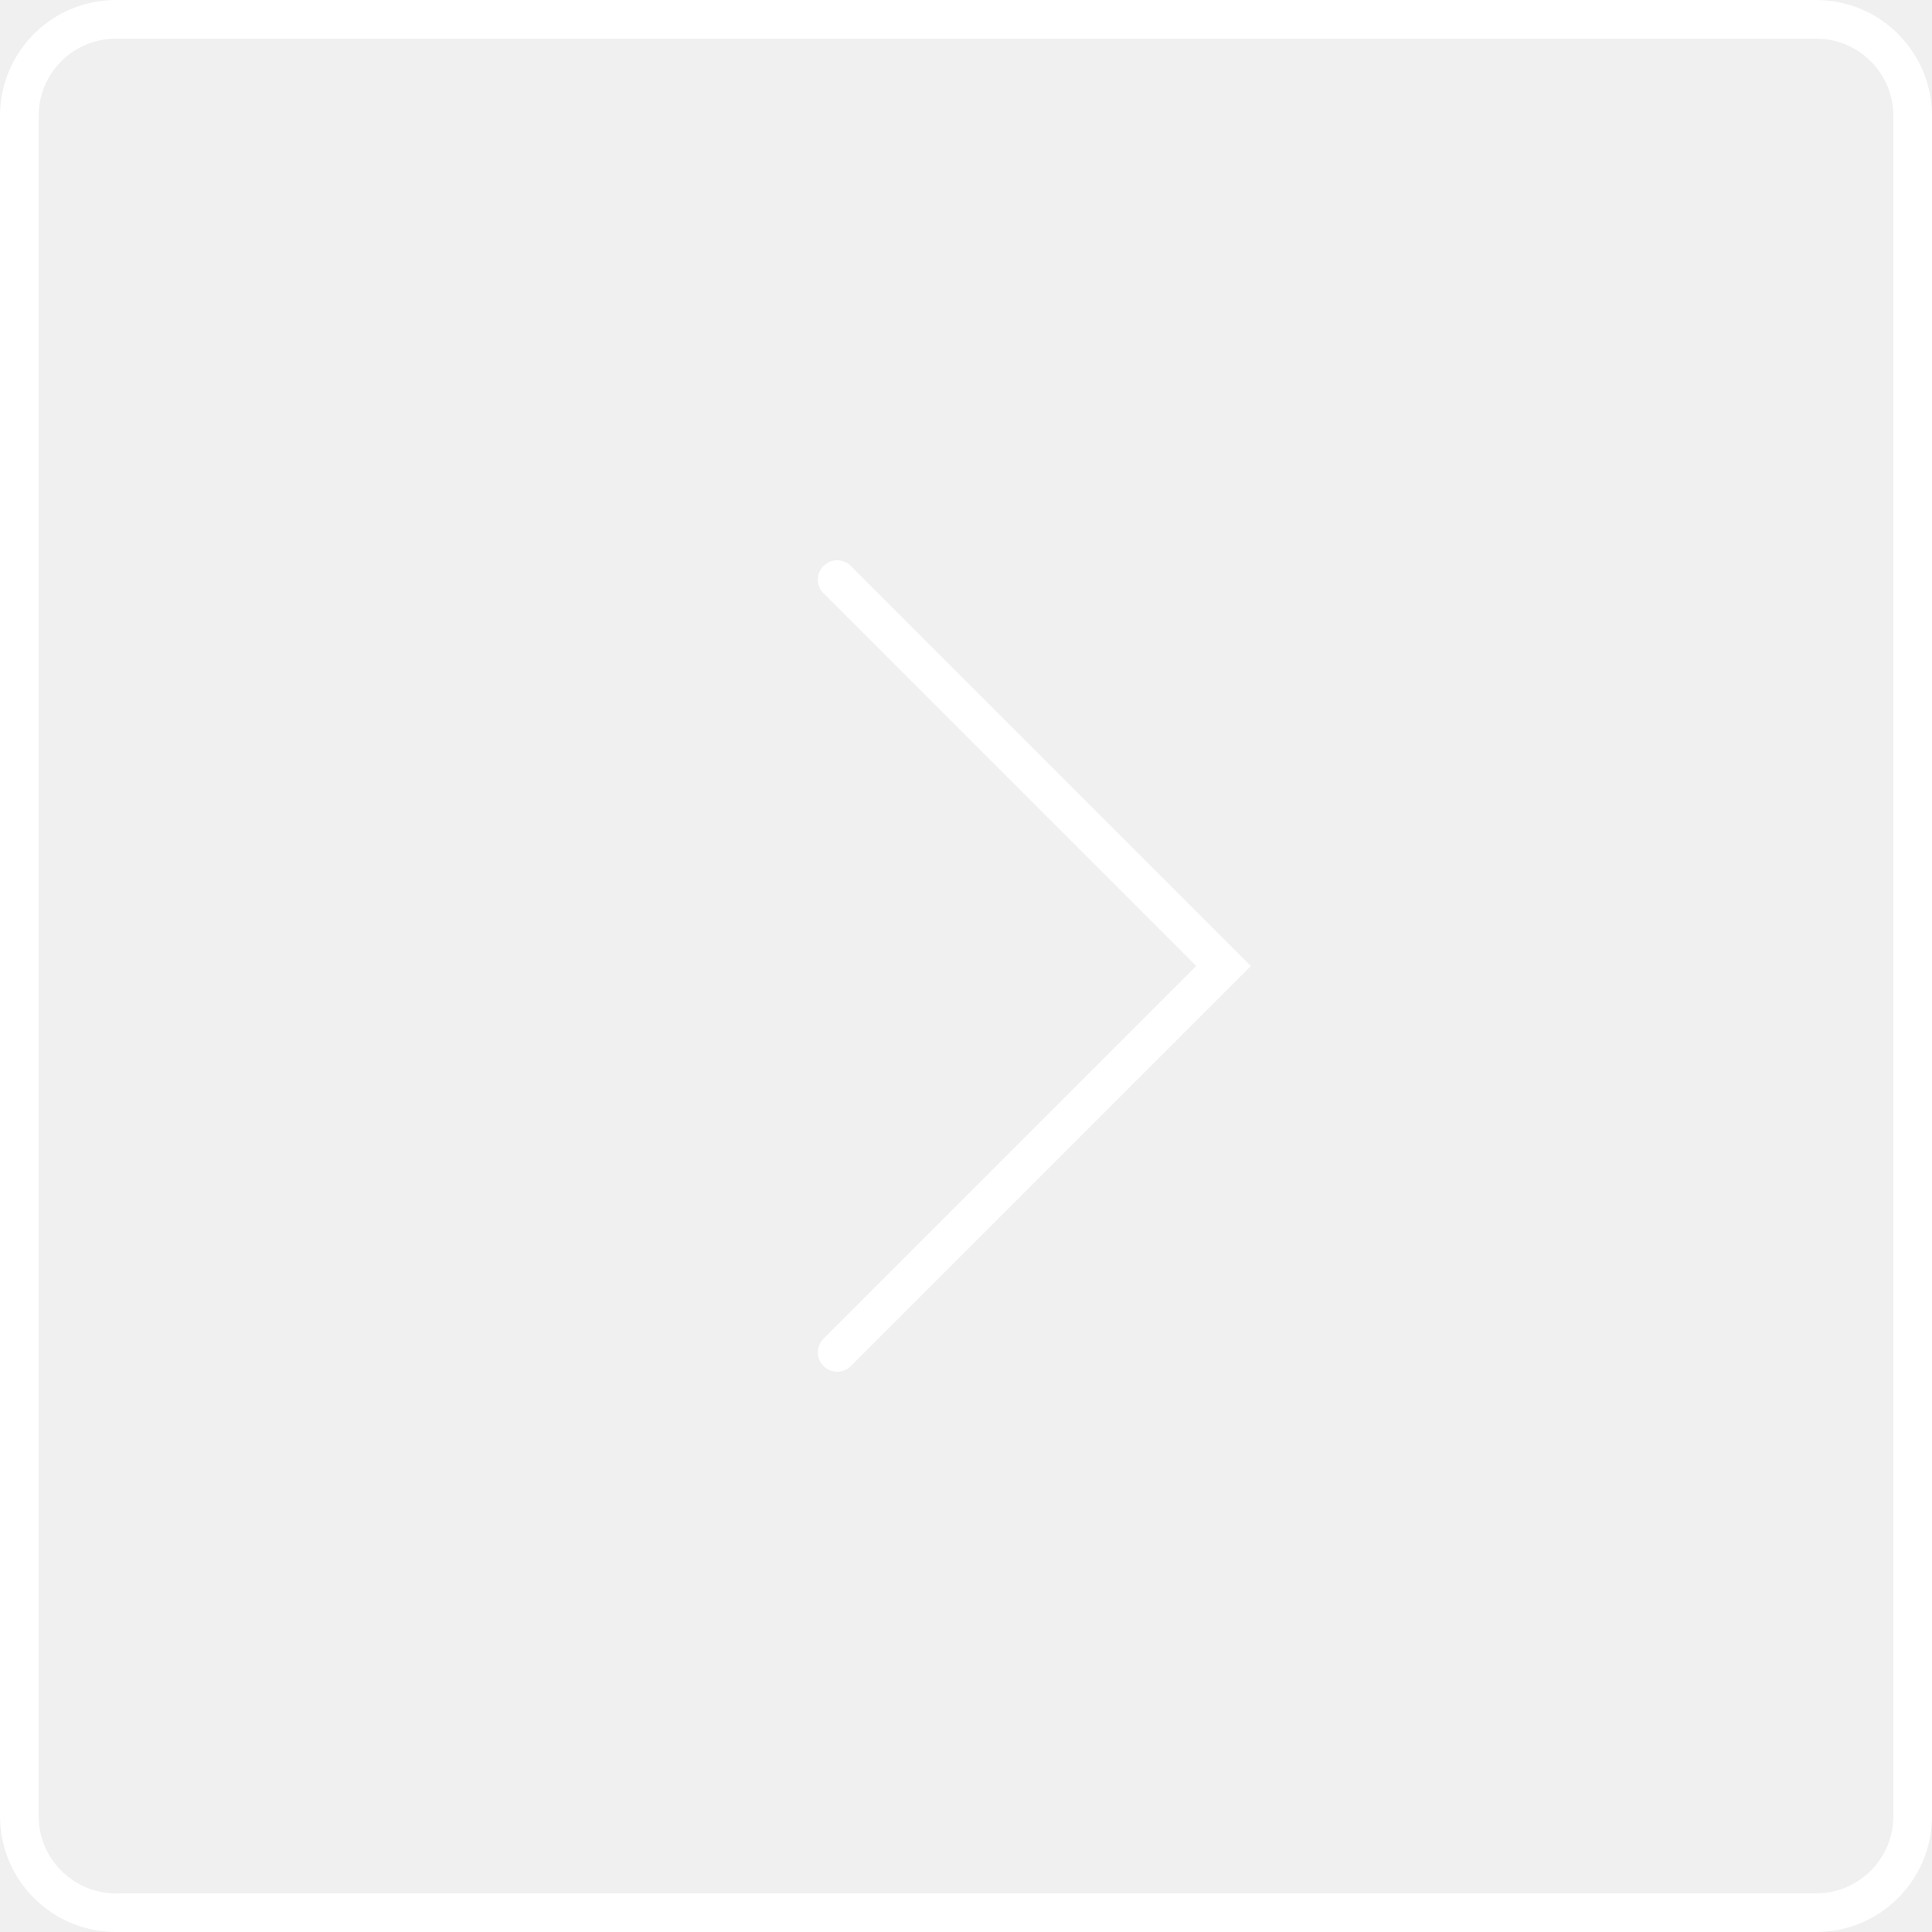
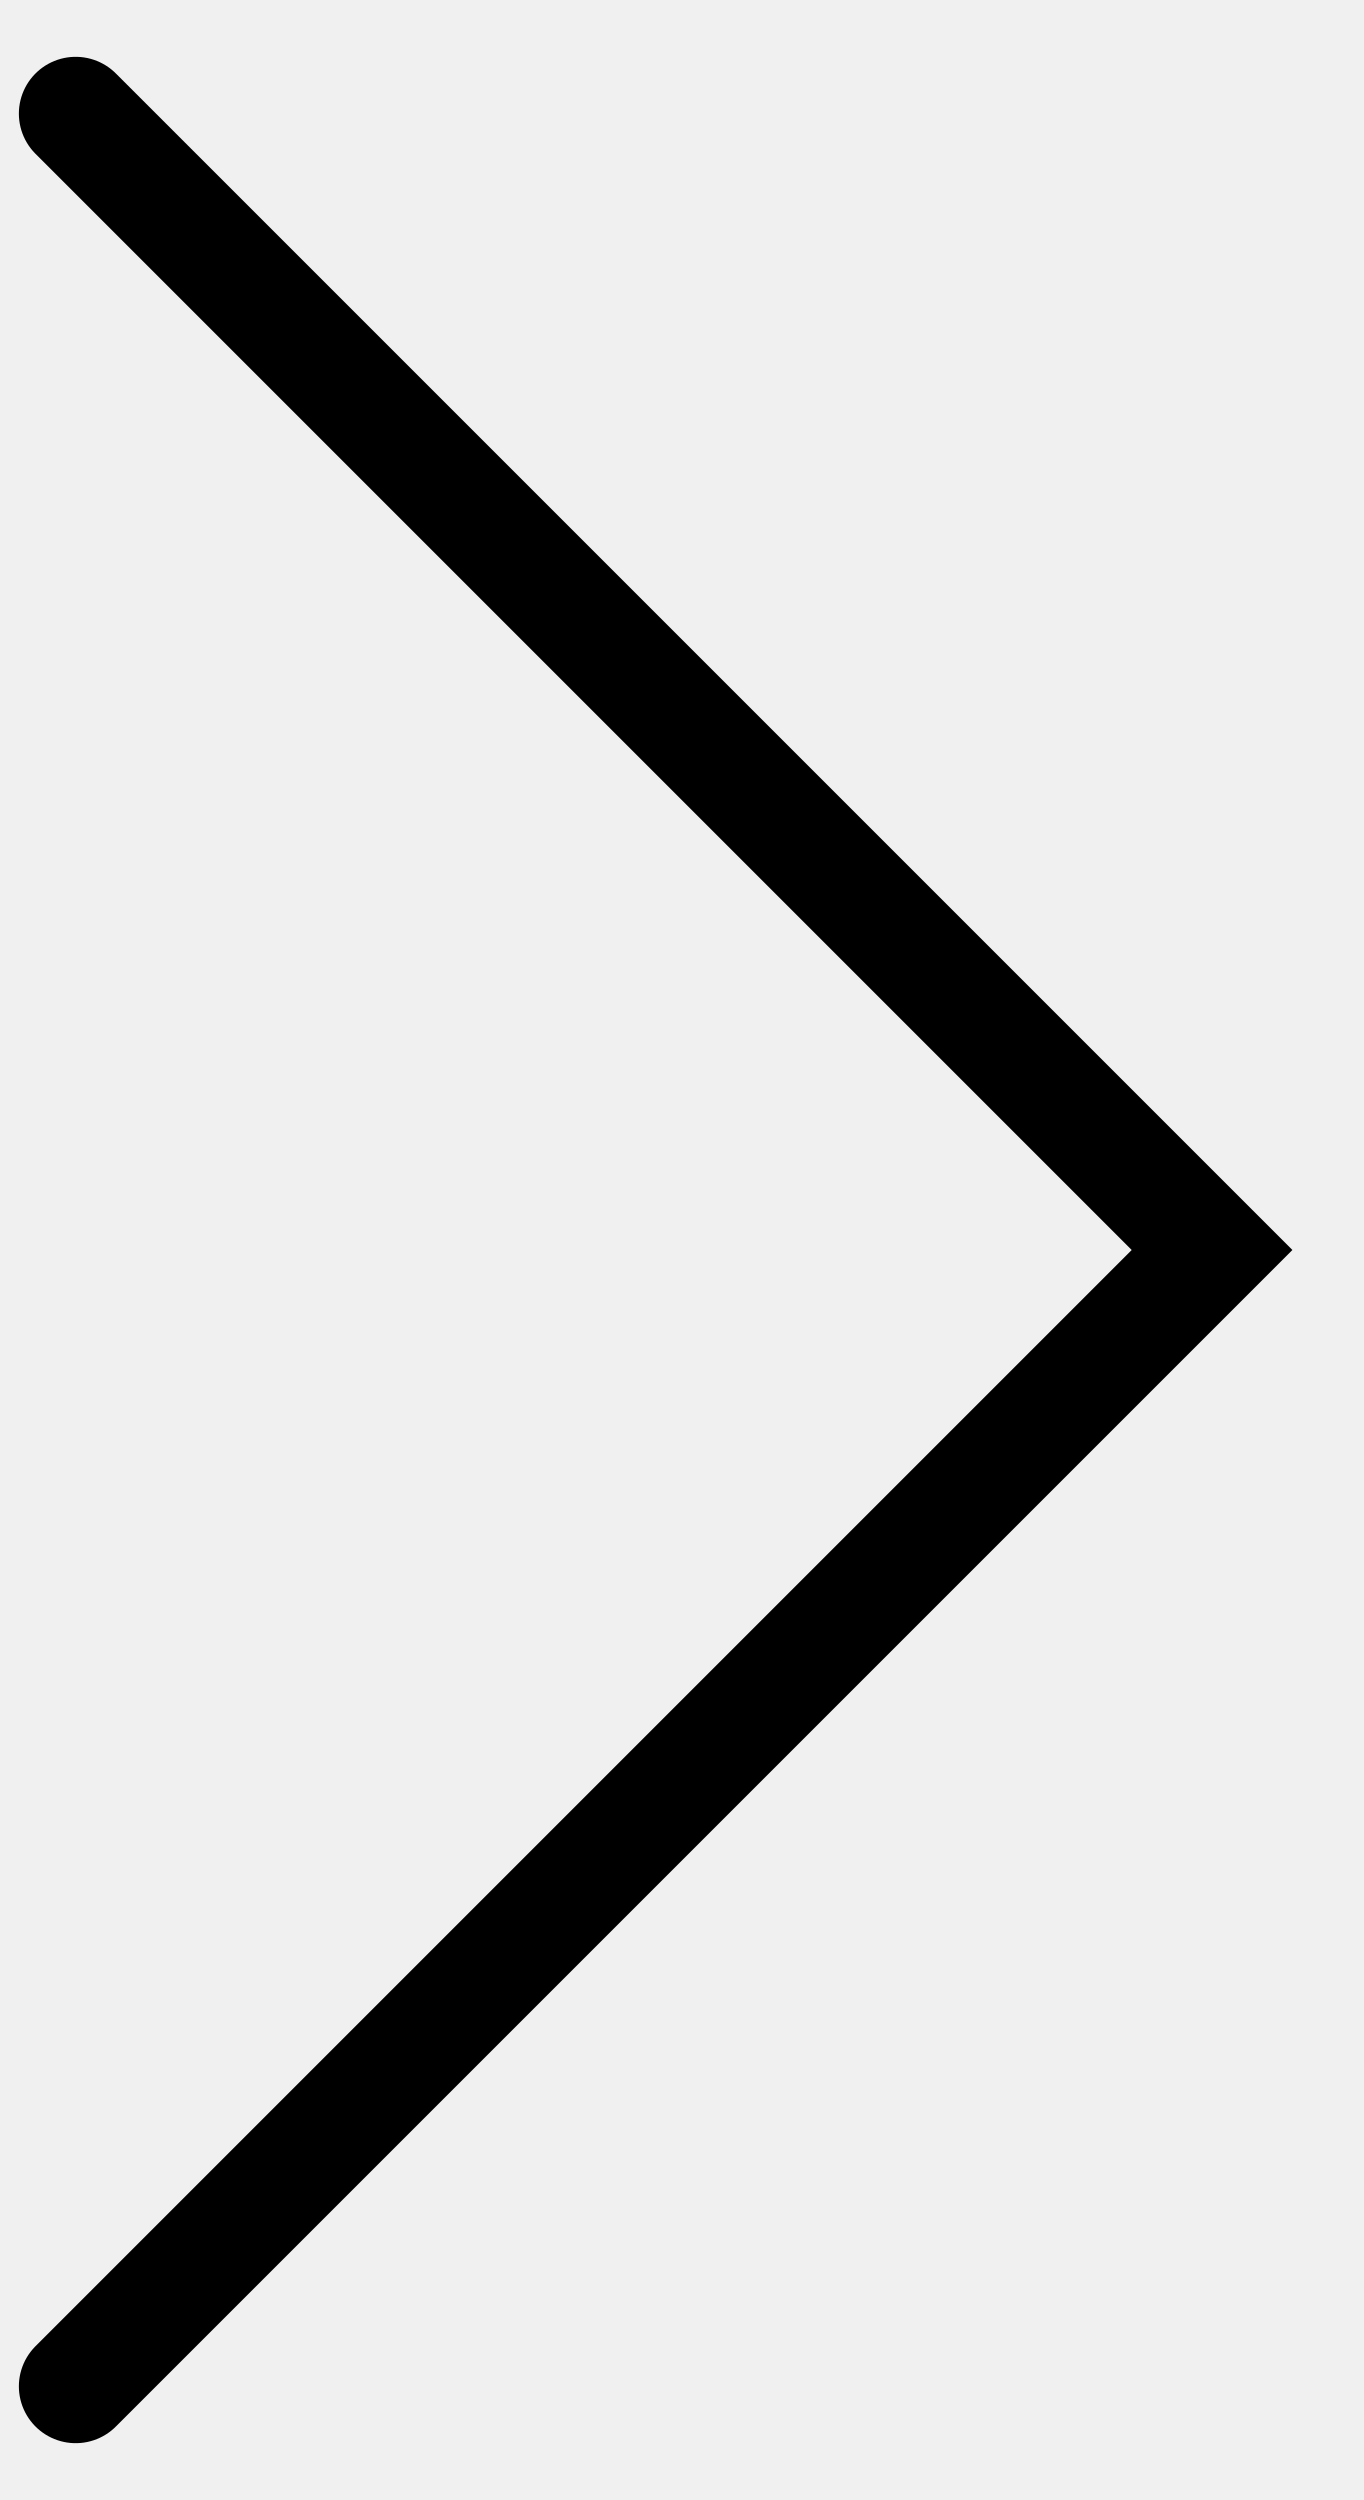
- <svg xmlns="http://www.w3.org/2000/svg" width="50" height="50" viewBox="0 0 50 50" fill="none">
-   <rect x="49.5" y="49.5" width="49" height="49" rx="2.5" transform="rotate(-180 49.5 49.5)" stroke="white" />
-   <path d="M21.666 35L31.666 25L21.666 15" stroke="white" stroke-linecap="round" />
+ <svg xmlns="http://www.w3.org/2000/svg" width="12" height="22" viewBox="0 0 12 22" fill="none">
+   <path d="M0.666 21L10.666 11L0.666 1" stroke="black" stroke-linecap="round" />
</svg>
